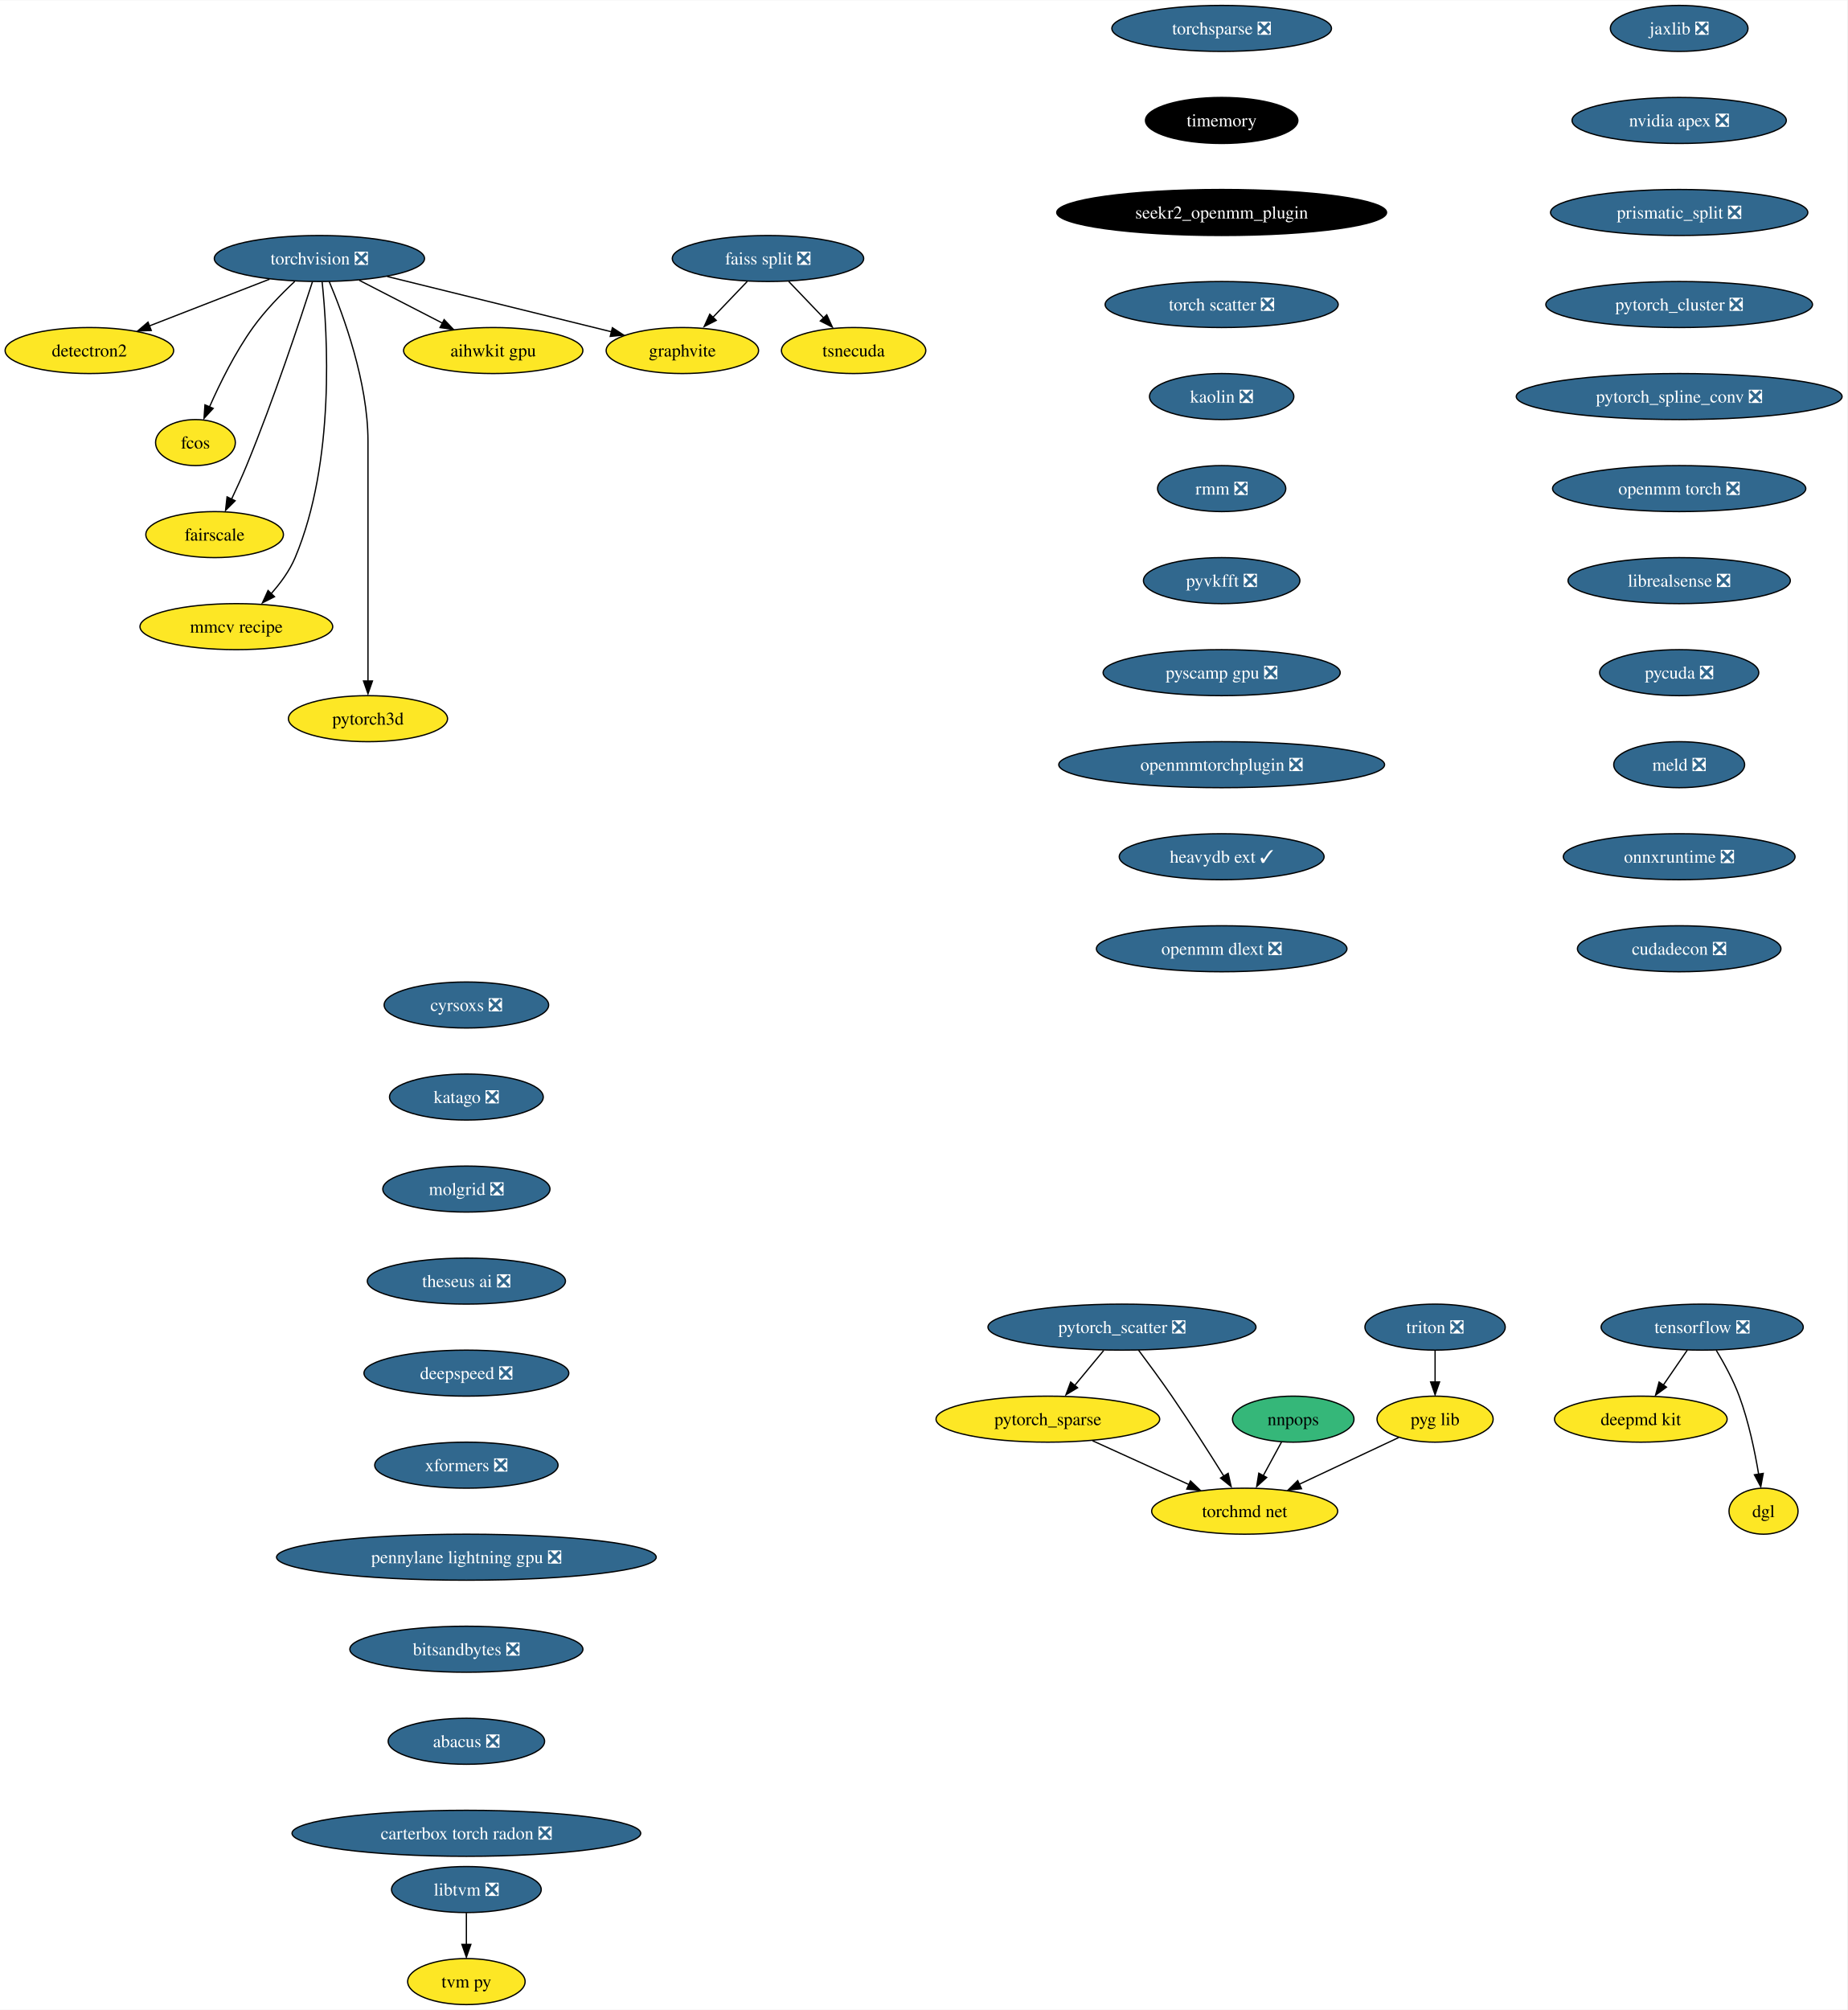
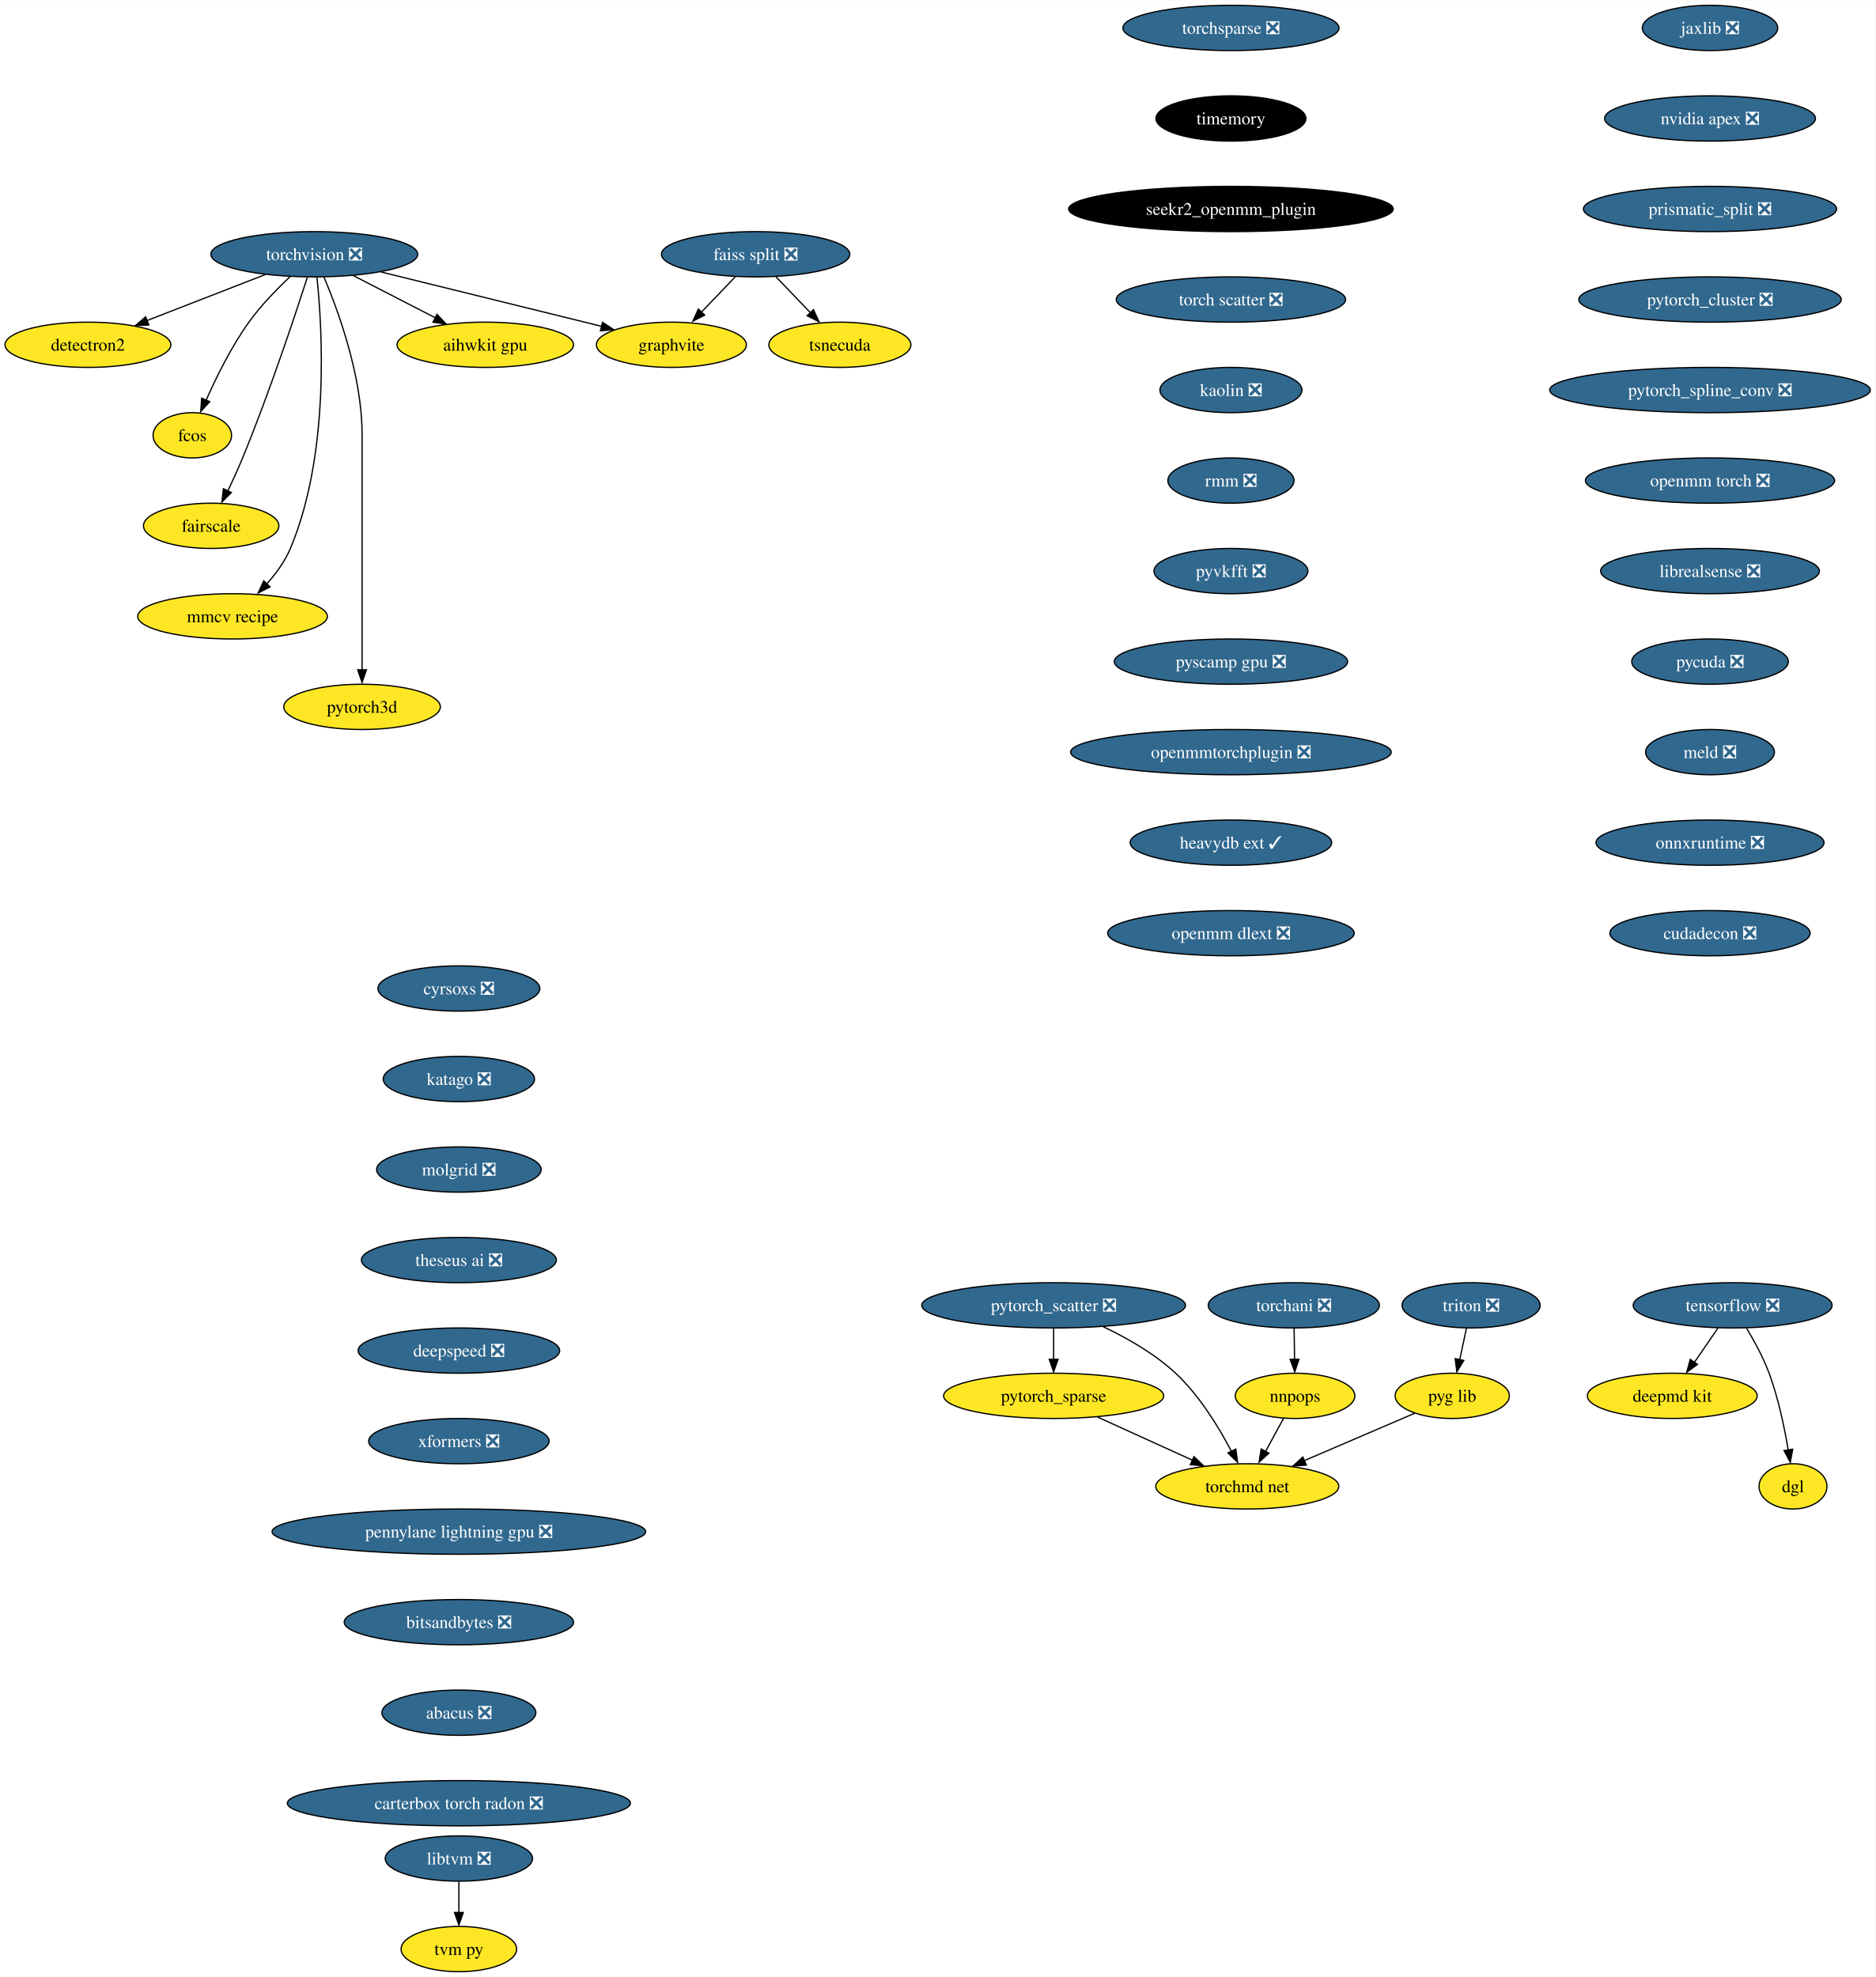
- <svg xmlns="http://www.w3.org/2000/svg" xmlns:xlink="http://www.w3.org/1999/xlink" width="1445pt" height="1572pt" viewBox="0.00 0.00 1445.43 1572.00">
+ <svg xmlns="http://www.w3.org/2000/svg" xmlns:xlink="http://www.w3.org/1999/xlink" width="1491pt" height="1572pt" viewBox="0.00 0.00 1491.43 1572.00">
  <g id="graph0" class="graph" transform="scale(1 1) rotate(0) translate(4 1568)">
-     <polygon fill="white" stroke="none" points="-4,4 -4,-1568 1441.43,-1568 1441.43,4 -4,4" />
+     <polygon fill="white" stroke="none" points="-4,4 -4,-1568 1487.43,-1568 1487.43,4 -4,4" />
    <g id="node1" class="node">
      <g id="a_node1">
        <a xlink:href="https://github.com/conda-forge/torchvision-feedstock/pull/78" xlink:title="torchvision ❎">
          <ellipse fill="#31688e" stroke="black" cx="245.94" cy="-1366" rx="82.25" ry="18" />
          <text text-anchor="middle" x="245.94" y="-1361.33" font-family="Times,serif" font-size="14.00" fill="white">torchvision ❎</text>
        </a>
      </g>
    </g>
    <g id="node2" class="node">
      <g id="a_node2">
        <a xlink:href="https://github.com/conda-forge/detectron2-feedstock" xlink:title="detectron2">
          <ellipse fill="#fde725" stroke="black" cx="65.94" cy="-1294" rx="65.94" ry="18" />
          <text text-anchor="middle" x="65.94" y="-1289.33" font-family="Times,serif" font-size="14.00">detectron2</text>
        </a>
      </g>
    </g>
    <g id="edge1" class="edge">
      <path fill="none" stroke="black" d="M206.88,-1349.81C179.23,-1339.06 142,-1324.58 112.75,-1313.21" />
      <polygon fill="black" stroke="black" points="114.36,-1309.69 103.77,-1309.32 111.82,-1316.21 114.36,-1309.69" />
    </g>
    <g id="node3" class="node">
      <g id="a_node3">
        <a xlink:href="https://github.com/conda-forge/fcos-feedstock" xlink:title="fcos">
          <ellipse fill="#fde725" stroke="black" cx="148.94" cy="-1222" rx="31.22" ry="18" />
          <text text-anchor="middle" x="148.94" y="-1217.33" font-family="Times,serif" font-size="14.00">fcos</text>
        </a>
      </g>
    </g>
    <g id="edge2" class="edge">
      <path fill="none" stroke="black" d="M226.65,-1348.09C216.15,-1338.25 203.4,-1325.2 193.94,-1312 180.02,-1292.59 168.04,-1268.26 159.95,-1249.95" />
      <polygon fill="black" stroke="black" points="162.81,-1248.75 155.64,-1240.94 156.38,-1251.51 162.81,-1248.75" />
    </g>
    <g id="node4" class="node">
      <g id="a_node4">
        <a xlink:href="https://github.com/conda-forge/fairscale-feedstock" xlink:title="fairscale">
          <ellipse fill="#fde725" stroke="black" cx="163.94" cy="-1150" rx="53.84" ry="18" />
          <text text-anchor="middle" x="163.94" y="-1145.33" font-family="Times,serif" font-size="14.00">fairscale</text>
        </a>
      </g>
    </g>
    <g id="edge3" class="edge">
      <path fill="none" stroke="black" d="M240.5,-1347.87C230.95,-1318.21 210.16,-1255.55 188.94,-1204 185.4,-1195.4 181.2,-1186.19 177.26,-1177.89" />
      <polygon fill="black" stroke="black" points="179.99,-1176.48 172.49,-1168.99 173.68,-1179.52 179.99,-1176.48" />
    </g>
    <g id="node5" class="node">
      <g id="a_node5">
        <a xlink:href="https://github.com/conda-forge/graphvite-feedstock" xlink:title="graphvite">
          <ellipse fill="#fde725" stroke="black" cx="529.94" cy="-1294" rx="59.63" ry="18" />
          <text text-anchor="middle" x="529.94" y="-1289.33" font-family="Times,serif" font-size="14.00">graphvite</text>
        </a>
      </g>
    </g>
    <g id="edge4" class="edge">
      <path fill="none" stroke="black" d="M299.02,-1351.92C349.09,-1339.58 423.82,-1321.16 474.6,-1308.64" />
      <polygon fill="black" stroke="black" points="475.19,-1311.85 484.06,-1306.06 473.51,-1305.06 475.19,-1311.85" />
    </g>
    <g id="node6" class="node">
      <g id="a_node6">
        <a xlink:href="https://github.com/conda-forge/mmcv-recipe-feedstock" xlink:title="mmcv recipe">
          <ellipse fill="#fde725" stroke="black" cx="180.94" cy="-1078" rx="75.41" ry="18" />
          <text text-anchor="middle" x="180.94" y="-1073.33" font-family="Times,serif" font-size="14.00">mmcv recipe</text>
        </a>
      </g>
    </g>
    <g id="edge5" class="edge">
      <path fill="none" stroke="black" d="M248.06,-1347.77C252.24,-1307.95 258.56,-1207.2 226.94,-1132 222.55,-1121.56 215.27,-1111.7 207.8,-1103.39" />
      <polygon fill="black" stroke="black" points="210.8,-1101.42 201.35,-1096.63 205.75,-1106.27 210.8,-1101.42" />
    </g>
    <g id="node7" class="node">
      <g id="a_node7">
        <a xlink:href="https://github.com/conda-forge/pytorch3d-feedstock" xlink:title="pytorch3d">
          <ellipse fill="#fde725" stroke="black" cx="283.94" cy="-1006" rx="62.26" ry="18" />
          <text text-anchor="middle" x="283.94" y="-1001.33" font-family="Times,serif" font-size="14.00">pytorch3d</text>
        </a>
      </g>
    </g>
    <g id="edge6" class="edge">
      <path fill="none" stroke="black" d="M253.63,-1347.91C264.73,-1321.62 283.94,-1269.45 283.94,-1223 283.94,-1223 283.94,-1223 283.94,-1149 283.94,-1109.57 283.94,-1063.97 283.94,-1035.31" />
      <polygon fill="black" stroke="black" points="287.44,-1035.49 283.94,-1025.49 280.44,-1035.49 287.44,-1035.49" />
    </g>
    <g id="node8" class="node">
      <g id="a_node8">
        <a xlink:href="https://github.com/conda-forge/aihwkit-gpu-feedstock" xlink:title="aihwkit gpu">
          <ellipse fill="#fde725" stroke="black" cx="381.94" cy="-1294" rx="70.15" ry="18" />
          <text text-anchor="middle" x="381.94" y="-1289.33" font-family="Times,serif" font-size="14.00">aihwkit gpu</text>
        </a>
      </g>
    </g>
    <g id="edge7" class="edge">
      <path fill="none" stroke="black" d="M277.14,-1348.94C296.5,-1338.97 321.56,-1326.08 342.32,-1315.39" />
      <polygon fill="black" stroke="black" points="343.53,-1318.19 350.82,-1310.5 340.33,-1311.97 343.53,-1318.19" />
    </g>
    <g id="node9" class="node">
      <g id="a_node9">
        <a xlink:href="https://github.com/conda-forge/tensorflow-feedstock/pull/348" xlink:title="tensorflow ❎">
-           <ellipse fill="#31688e" stroke="black" cx="1327.94" cy="-530" rx="79.09" ry="18" />
-           <text text-anchor="middle" x="1327.94" y="-525.33" font-family="Times,serif" font-size="14.00" fill="white">tensorflow ❎</text>
+           <ellipse fill="#31688e" stroke="black" cx="1373.94" cy="-530" rx="79.09" ry="18" />
+           <text text-anchor="middle" x="1373.94" y="-525.33" font-family="Times,serif" font-size="14.00" fill="white">tensorflow ❎</text>
        </a>
      </g>
    </g>
    <g id="node10" class="node">
      <g id="a_node10">
        <a xlink:href="https://github.com/conda-forge/deepmd-kit-feedstock" xlink:title="deepmd kit">
-           <ellipse fill="#fde725" stroke="black" cx="1279.94" cy="-458" rx="67.52" ry="18" />
-           <text text-anchor="middle" x="1279.94" y="-453.32" font-family="Times,serif" font-size="14.00">deepmd kit</text>
+           <ellipse fill="#fde725" stroke="black" cx="1325.94" cy="-458" rx="67.52" ry="18" />
+           <text text-anchor="middle" x="1325.94" y="-453.32" font-family="Times,serif" font-size="14.00">deepmd kit</text>
        </a>
      </g>
    </g>
    <g id="edge8" class="edge">
-       <path fill="none" stroke="black" d="M1316.32,-512.05C1310.72,-503.89 1303.88,-493.91 1297.65,-484.82" />
-       <polygon fill="black" stroke="black" points="1299.99,-483.06 1291.45,-476.79 1294.22,-487.02 1299.99,-483.06" />
+       <path fill="none" stroke="black" d="M1362.32,-512.05C1356.72,-503.89 1349.88,-493.91 1343.65,-484.82" />
+       <polygon fill="black" stroke="black" points="1345.99,-483.06 1337.45,-476.79 1340.22,-487.02 1345.99,-483.06" />
    </g>
    <g id="node11" class="node">
      <g id="a_node11">
        <a xlink:href="https://github.com/conda-forge/dgl-feedstock" xlink:title="dgl">
-           <ellipse fill="#fde725" stroke="black" cx="1375.94" cy="-386" rx="27.01" ry="18" />
-           <text text-anchor="middle" x="1375.94" y="-381.32" font-family="Times,serif" font-size="14.00">dgl</text>
+           <ellipse fill="#fde725" stroke="black" cx="1421.94" cy="-386" rx="27.01" ry="18" />
+           <text text-anchor="middle" x="1421.94" y="-381.32" font-family="Times,serif" font-size="14.00">dgl</text>
        </a>
      </g>
    </g>
    <g id="edge9" class="edge">
-       <path fill="none" stroke="black" d="M1338.93,-511.94C1345.02,-501.84 1352.27,-488.59 1356.94,-476 1364.29,-456.2 1369.15,-432.8 1372.11,-414.97" />
-       <polygon fill="black" stroke="black" points="1375.71,-415.56 1373.79,-405.14 1368.8,-414.49 1375.71,-415.56" />
+       <path fill="none" stroke="black" d="M1384.93,-511.94C1391.02,-501.84 1398.27,-488.59 1402.94,-476 1410.29,-456.2 1415.15,-432.8 1418.11,-414.97" />
+       <polygon fill="black" stroke="black" points="1421.71,-415.56 1419.79,-405.14 1414.8,-414.49 1421.71,-415.56" />
    </g>
    <g id="node12" class="node">
      <g id="a_node12">
        <a xlink:href="https://github.com/conda-forge/jaxlib-feedstock/pull/207" xlink:title="jaxlib ❎">
-           <ellipse fill="#31688e" stroke="black" cx="1309.94" cy="-1546" rx="53.84" ry="18" />
-           <text text-anchor="middle" x="1309.94" y="-1541.33" font-family="Times,serif" font-size="14.00" fill="white">jaxlib ❎</text>
+           <ellipse fill="#31688e" stroke="black" cx="1355.94" cy="-1546" rx="53.84" ry="18" />
+           <text text-anchor="middle" x="1355.94" y="-1541.33" font-family="Times,serif" font-size="14.00" fill="white">jaxlib ❎</text>
        </a>
      </g>
    </g>
    <g id="node13" class="node">
      <g id="a_node13">
        <a xlink:href="https://github.com/conda-forge/nvidia-apex-feedstock/pull/35" xlink:title="nvidia apex ❎">
-           <ellipse fill="#31688e" stroke="black" cx="1309.94" cy="-1474" rx="83.83" ry="18" />
-           <text text-anchor="middle" x="1309.94" y="-1469.33" font-family="Times,serif" font-size="14.00" fill="white">nvidia apex ❎</text>
+           <ellipse fill="#31688e" stroke="black" cx="1355.94" cy="-1474" rx="83.83" ry="18" />
+           <text text-anchor="middle" x="1355.94" y="-1469.33" font-family="Times,serif" font-size="14.00" fill="white">nvidia apex ❎</text>
        </a>
      </g>
    </g>
    <g id="node14" class="node">
      <g id="a_node14">
        <a xlink:href="https://github.com/conda-forge/prismatic_split-feedstock/pull/53" xlink:title="prismatic_split ❎">
-           <ellipse fill="#31688e" stroke="black" cx="1309.94" cy="-1402" rx="100.66" ry="18" />
-           <text text-anchor="middle" x="1309.94" y="-1397.33" font-family="Times,serif" font-size="14.00" fill="white">prismatic_split ❎</text>
+           <ellipse fill="#31688e" stroke="black" cx="1355.94" cy="-1402" rx="100.66" ry="18" />
+           <text text-anchor="middle" x="1355.94" y="-1397.33" font-family="Times,serif" font-size="14.00" fill="white">prismatic_split ❎</text>
        </a>
      </g>
    </g>
    <g id="node15" class="node">
      <g id="a_node15">
        <a xlink:href="https://github.com/conda-forge/pytorch_cluster-feedstock/pull/45" xlink:title="pytorch_cluster ❎">
-           <ellipse fill="#31688e" stroke="black" cx="1309.94" cy="-1330" rx="104.35" ry="18" />
-           <text text-anchor="middle" x="1309.94" y="-1325.33" font-family="Times,serif" font-size="14.00" fill="white">pytorch_cluster ❎</text>
+           <ellipse fill="#31688e" stroke="black" cx="1355.94" cy="-1330" rx="104.35" ry="18" />
+           <text text-anchor="middle" x="1355.94" y="-1325.33" font-family="Times,serif" font-size="14.00" fill="white">pytorch_cluster ❎</text>
        </a>
      </g>
    </g>
    <g id="node18" class="node">
      <g id="a_node18">
        <a xlink:href="https://github.com/conda-forge/pytorch_spline_conv-feedstock/pull/32" xlink:title="pytorch_spline_conv ❎">
-           <ellipse fill="#31688e" stroke="black" cx="1309.94" cy="-1258" rx="127.49" ry="18" />
-           <text text-anchor="middle" x="1309.94" y="-1253.33" font-family="Times,serif" font-size="14.00" fill="white">pytorch_spline_conv ❎</text>
+           <ellipse fill="#31688e" stroke="black" cx="1355.94" cy="-1258" rx="127.49" ry="18" />
+           <text text-anchor="middle" x="1355.94" y="-1253.33" font-family="Times,serif" font-size="14.00" fill="white">pytorch_spline_conv ❎</text>
        </a>
      </g>
    </g>
    <g id="node16" class="node">
      <g id="a_node16">
        <a xlink:href="https://github.com/conda-forge/faiss-split-feedstock/pull/69" xlink:title="faiss split ❎">
          <ellipse fill="#31688e" stroke="black" cx="596.94" cy="-1366" rx="74.88" ry="18" />
          <text text-anchor="middle" x="596.94" y="-1361.33" font-family="Times,serif" font-size="14.00" fill="white">faiss split ❎</text>
        </a>
      </g>
    </g>
    <g id="edge13" class="edge">
      <path fill="none" stroke="black" d="M580.72,-1348.05C572.57,-1339.54 562.55,-1329.07 553.56,-1319.68" />
      <polygon fill="black" stroke="black" points="556.45,-1317.59 547.01,-1312.79 551.39,-1322.43 556.45,-1317.59" />
    </g>
    <g id="node17" class="node">
      <g id="a_node17">
        <a xlink:href="https://github.com/conda-forge/tsnecuda-feedstock" xlink:title="tsnecuda">
          <ellipse fill="#fde725" stroke="black" cx="663.94" cy="-1294" rx="56.47" ry="18" />
          <text text-anchor="middle" x="663.94" y="-1289.33" font-family="Times,serif" font-size="14.00">tsnecuda</text>
        </a>
      </g>
    </g>
    <g id="edge14" class="edge">
      <path fill="none" stroke="black" d="M613.16,-1348.05C621.51,-1339.33 631.83,-1328.54 640.99,-1318.98" />
      <polygon fill="black" stroke="black" points="642.94,-1321.95 647.33,-1312.31 637.89,-1317.11 642.94,-1321.95" />
    </g>
    <g id="node22" class="node">
      <g id="a_node22">
        <a xlink:href="https://github.com/conda-forge/openmm-torch-feedstock/pull/42" xlink:title="openmm torch ❎">
-           <ellipse fill="#31688e" stroke="black" cx="1309.94" cy="-1186" rx="99.08" ry="18" />
-           <text text-anchor="middle" x="1309.94" y="-1181.33" font-family="Times,serif" font-size="14.00" fill="white">openmm torch ❎</text>
+           <ellipse fill="#31688e" stroke="black" cx="1355.94" cy="-1186" rx="99.08" ry="18" />
+           <text text-anchor="middle" x="1355.94" y="-1181.33" font-family="Times,serif" font-size="14.00" fill="white">openmm torch ❎</text>
        </a>
      </g>
    </g>
    <g id="node19" class="node">
      <g id="a_node19">
        <a xlink:href="https://github.com/conda-forge/pytorch_scatter-feedstock/pull/55" xlink:title="pytorch_scatter ❎">
-           <ellipse fill="#31688e" stroke="black" cx="873.94" cy="-530" rx="104.87" ry="18" />
-           <text text-anchor="middle" x="873.94" y="-525.33" font-family="Times,serif" font-size="14.00" fill="white">pytorch_scatter ❎</text>
+           <ellipse fill="#31688e" stroke="black" cx="833.94" cy="-530" rx="104.87" ry="18" />
+           <text text-anchor="middle" x="833.94" y="-525.33" font-family="Times,serif" font-size="14.00" fill="white">pytorch_scatter ❎</text>
        </a>
      </g>
    </g>
    <g id="node20" class="node">
      <g id="a_node20">
        <a xlink:href="https://github.com/conda-forge/pytorch_sparse-feedstock" xlink:title="pytorch_sparse">
-           <ellipse fill="#fde725" stroke="black" cx="815.94" cy="-458" rx="87.51" ry="18" />
-           <text text-anchor="middle" x="815.94" y="-453.32" font-family="Times,serif" font-size="14.00">pytorch_sparse</text>
+           <ellipse fill="#fde725" stroke="black" cx="833.94" cy="-458" rx="87.51" ry="18" />
+           <text text-anchor="middle" x="833.94" y="-453.32" font-family="Times,serif" font-size="14.00">pytorch_sparse</text>
        </a>
      </g>
    </g>
    <g id="edge16" class="edge">
-       <path fill="none" stroke="black" d="M859.6,-511.7C852.79,-503.47 844.51,-493.48 837,-484.42" />
-       <polygon fill="black" stroke="black" points="839.19,-482.57 830.11,-477.1 833.8,-487.04 839.19,-482.57" />
+       <path fill="none" stroke="black" d="M833.94,-511.7C833.94,-504.24 833.94,-495.32 833.94,-486.97" />
+       <polygon fill="black" stroke="black" points="837.44,-487.1 833.94,-477.1 830.44,-487.1 837.44,-487.1" />
    </g>
    <g id="node21" class="node">
      <g id="a_node21">
        <a xlink:href="https://github.com/conda-forge/torchmd-net-feedstock" xlink:title="torchmd net">
-           <ellipse fill="#fde725" stroke="black" cx="969.94" cy="-386" rx="72.78" ry="18" />
-           <text text-anchor="middle" x="969.94" y="-381.32" font-family="Times,serif" font-size="14.00">torchmd net</text>
+           <ellipse fill="#fde725" stroke="black" cx="987.94" cy="-386" rx="72.78" ry="18" />
+           <text text-anchor="middle" x="987.94" y="-381.32" font-family="Times,serif" font-size="14.00">torchmd net</text>
        </a>
      </g>
    </g>
    <g id="edge17" class="edge">
-       <path fill="none" stroke="black" d="M886.87,-512.02C894.6,-501.72 904.53,-488.24 912.94,-476 927.14,-455.33 942.43,-431.36 953.59,-413.51" />
-       <polygon fill="black" stroke="black" points="957.02,-415.62 959.34,-405.28 951.08,-411.92 957.02,-415.62" />
+       <path fill="none" stroke="black" d="M873.2,-513.09C892.11,-504.12 914.24,-491.58 930.94,-476 949.93,-458.28 965.35,-432.95 975.34,-413.83" />
+       <polygon fill="black" stroke="black" points="978.81,-415.72 980.19,-405.21 972.56,-412.57 978.81,-415.72" />
    </g>
    <g id="edge18" class="edge">
-       <path fill="none" stroke="black" d="M850.88,-441.12C873.25,-430.95 902.44,-417.68 926.32,-406.83" />
-       <polygon fill="black" stroke="black" points="927.54,-409.66 935.19,-402.34 924.64,-403.29 927.54,-409.66" />
-     </g>
-     <g id="node25" class="node">
-       <g id="a_node25">
+       <path fill="none" stroke="black" d="M868.88,-441.12C891.25,-430.95 920.44,-417.68 944.32,-406.83" />
+       <polygon fill="black" stroke="black" points="945.54,-409.66 953.19,-402.34 942.64,-403.29 945.54,-409.66" />
+     </g>
+     <g id="node27" class="node">
+       <g id="a_node27">
        <a xlink:href="https://github.com/conda-forge/librealsense-feedstock/pull/53" xlink:title="librealsense ❎">
-           <ellipse fill="#31688e" stroke="black" cx="1309.94" cy="-1114" rx="86.98" ry="18" />
-           <text text-anchor="middle" x="1309.94" y="-1109.33" font-family="Times,serif" font-size="14.00" fill="white">librealsense ❎</text>
+           <ellipse fill="#31688e" stroke="black" cx="1355.94" cy="-1114" rx="86.98" ry="18" />
+           <text text-anchor="middle" x="1355.94" y="-1109.33" font-family="Times,serif" font-size="14.00" fill="white">librealsense ❎</text>
        </a>
      </g>
    </g>
    <g id="node23" class="node">
      <g id="a_node23">
        <a xlink:href="https://github.com/conda-forge/libtvm-feedstock/pull/31" xlink:title="libtvm ❎">
          <ellipse fill="#31688e" stroke="black" cx="360.94" cy="-90" rx="58.57" ry="18" />
          <text text-anchor="middle" x="360.94" y="-85.33" font-family="Times,serif" font-size="14.00" fill="white">libtvm ❎</text>
        </a>
      </g>
    </g>
    <g id="node24" class="node">
      <g id="a_node24">
        <a xlink:href="https://github.com/conda-forge/tvm-py-feedstock" xlink:title="tvm py">
          <ellipse fill="#fde725" stroke="black" cx="360.94" cy="-18" rx="45.95" ry="18" />
          <text text-anchor="middle" x="360.94" y="-13.32" font-family="Times,serif" font-size="14.00">tvm py</text>
        </a>
      </g>
    </g>
    <g id="edge20" class="edge">
      <path fill="none" stroke="black" d="M360.94,-71.7C360.94,-64.24 360.94,-55.32 360.94,-46.97" />
      <polygon fill="black" stroke="black" points="364.44,-47.1 360.94,-37.1 357.44,-47.1 364.44,-47.1" />
    </g>
+     <g id="node25" class="node">
+       <g id="a_node25">
+         <a xlink:href="https://github.com/conda-forge/torchani-feedstock/pull/21" xlink:title="torchani ❎">
+           <ellipse fill="#31688e" stroke="black" cx="1024.94" cy="-530" rx="68.04" ry="18" />
+           <text text-anchor="middle" x="1024.94" y="-525.33" font-family="Times,serif" font-size="14.00" fill="white">torchani ❎</text>
+         </a>
+       </g>
+     </g>
    <g id="node26" class="node">
      <g id="a_node26">
-         <a xlink:href="https://github.com/conda-forge/pycuda-feedstock/pull/26" xlink:title="pycuda ❎">
-           <ellipse fill="#31688e" stroke="black" cx="1309.94" cy="-1042" rx="62.26" ry="18" />
-           <text text-anchor="middle" x="1309.94" y="-1037.33" font-family="Times,serif" font-size="14.00" fill="white">pycuda ❎</text>
-         </a>
-       </g>
-     </g>
-     <g id="node27" class="node">
-       <g id="a_node27">
-         <a xlink:href="https://github.com/conda-forge/meld-feedstock/pull/21" xlink:title="meld ❎">
-           <ellipse fill="#31688e" stroke="black" cx="1309.94" cy="-970" rx="51.21" ry="18" />
-           <text text-anchor="middle" x="1309.94" y="-965.33" font-family="Times,serif" font-size="14.00" fill="white">meld ❎</text>
-         </a>
-       </g>
+         <a xlink:href="https://github.com/conda-forge/nnpops-feedstock" xlink:title="nnpops">
+           <ellipse fill="#fde725" stroke="black" cx="1025.94" cy="-458" rx="47.53" ry="18" />
+           <text text-anchor="middle" x="1025.94" y="-453.32" font-family="Times,serif" font-size="14.00">nnpops</text>
+         </a>
+       </g>
+     </g>
+     <g id="edge21" class="edge">
+       <path fill="none" stroke="black" d="M1025.19,-511.7C1025.29,-504.24 1025.42,-495.32 1025.54,-486.97" />
+       <polygon fill="black" stroke="black" points="1029.05,-487.15 1025.69,-477.1 1022.05,-487.05 1029.05,-487.15" />
+     </g>
+     <g id="edge22" class="edge">
+       <path fill="none" stroke="black" d="M1016.74,-440.05C1012.46,-432.18 1007.27,-422.62 1002.48,-413.79" />
+       <polygon fill="black" stroke="black" points="1005.16,-412.39 997.32,-405.28 999.01,-415.73 1005.16,-412.39" />
    </g>
    <g id="node28" class="node">
      <g id="a_node28">
-         <a xlink:href="https://github.com/conda-forge/onnxruntime-feedstock/pull/69" xlink:title="onnxruntime ❎">
-           <ellipse fill="#31688e" stroke="black" cx="1309.94" cy="-898" rx="90.67" ry="18" />
-           <text text-anchor="middle" x="1309.94" y="-893.33" font-family="Times,serif" font-size="14.00" fill="white">onnxruntime ❎</text>
+         <a xlink:href="https://github.com/conda-forge/pycuda-feedstock/pull/26" xlink:title="pycuda ❎">
+           <ellipse fill="#31688e" stroke="black" cx="1355.94" cy="-1042" rx="62.26" ry="18" />
+           <text text-anchor="middle" x="1355.94" y="-1037.33" font-family="Times,serif" font-size="14.00" fill="white">pycuda ❎</text>
        </a>
      </g>
    </g>
    <g id="node29" class="node">
      <g id="a_node29">
-         <a xlink:href="https://github.com/conda-forge/cudadecon-feedstock/pull/21" xlink:title="cudadecon ❎">
-           <ellipse fill="#31688e" stroke="black" cx="1309.94" cy="-826" rx="79.62" ry="18" />
-           <text text-anchor="middle" x="1309.94" y="-821.33" font-family="Times,serif" font-size="14.00" fill="white">cudadecon ❎</text>
+         <a xlink:href="https://github.com/conda-forge/meld-feedstock/pull/21" xlink:title="meld ❎">
+           <ellipse fill="#31688e" stroke="black" cx="1355.94" cy="-970" rx="51.21" ry="18" />
+           <text text-anchor="middle" x="1355.94" y="-965.33" font-family="Times,serif" font-size="14.00" fill="white">meld ❎</text>
        </a>
      </g>
    </g>
    <g id="node30" class="node">
      <g id="a_node30">
-         <a xlink:href="https://github.com/conda-forge/torchsparse-feedstock/pull/28" xlink:title="torchsparse ❎">
-           <ellipse fill="#31688e" stroke="black" cx="951.94" cy="-1546" rx="85.93" ry="18" />
-           <text text-anchor="middle" x="951.94" y="-1541.33" font-family="Times,serif" font-size="14.00" fill="white">torchsparse ❎</text>
+         <a xlink:href="https://github.com/conda-forge/onnxruntime-feedstock/pull/69" xlink:title="onnxruntime ❎">
+           <ellipse fill="#31688e" stroke="black" cx="1355.94" cy="-898" rx="90.67" ry="18" />
+           <text text-anchor="middle" x="1355.94" y="-893.33" font-family="Times,serif" font-size="14.00" fill="white">onnxruntime ❎</text>
        </a>
      </g>
    </g>
    <g id="node31" class="node">
      <g id="a_node31">
-         <a xlink:href="https://github.com/conda-forge/timemory-feedstock" xlink:title="timemory">
-           <ellipse fill="#000000" stroke="black" cx="951.94" cy="-1474" rx="59.63" ry="18" />
-           <text text-anchor="middle" x="951.94" y="-1469.33" font-family="Times,serif" font-size="14.00" fill="white">timemory</text>
+         <a xlink:href="https://github.com/conda-forge/cudadecon-feedstock/pull/21" xlink:title="cudadecon ❎">
+           <ellipse fill="#31688e" stroke="black" cx="1355.94" cy="-826" rx="79.62" ry="18" />
+           <text text-anchor="middle" x="1355.94" y="-821.33" font-family="Times,serif" font-size="14.00" fill="white">cudadecon ❎</text>
        </a>
      </g>
    </g>
    <g id="node32" class="node">
      <g id="a_node32">
-         <a xlink:href="https://github.com/conda-forge/seekr2_openmm_plugin-feedstock" xlink:title="seekr2_openmm_plugin">
-           <ellipse fill="#000000" stroke="black" cx="951.94" cy="-1402" rx="129.07" ry="18" />
-           <text text-anchor="middle" x="951.94" y="-1397.33" font-family="Times,serif" font-size="14.00" fill="white">seekr2_openmm_plugin</text>
+         <a xlink:href="https://github.com/conda-forge/torchsparse-feedstock/pull/28" xlink:title="torchsparse ❎">
+           <ellipse fill="#31688e" stroke="black" cx="974.94" cy="-1546" rx="85.93" ry="18" />
+           <text text-anchor="middle" x="974.94" y="-1541.33" font-family="Times,serif" font-size="14.00" fill="white">torchsparse ❎</text>
        </a>
      </g>
    </g>
    <g id="node33" class="node">
      <g id="a_node33">
-         <a xlink:href="https://github.com/conda-forge/torch-scatter-feedstock/pull/20" xlink:title="torch scatter ❎">
-           <ellipse fill="#31688e" stroke="black" cx="951.94" cy="-1330" rx="91.19" ry="18" />
-           <text text-anchor="middle" x="951.94" y="-1325.33" font-family="Times,serif" font-size="14.00" fill="white">torch scatter ❎</text>
+         <a xlink:href="https://github.com/conda-forge/timemory-feedstock" xlink:title="timemory">
+           <ellipse fill="#000000" stroke="black" cx="974.94" cy="-1474" rx="59.63" ry="18" />
+           <text text-anchor="middle" x="974.94" y="-1469.33" font-family="Times,serif" font-size="14.00" fill="white">timemory</text>
        </a>
      </g>
    </g>
    <g id="node34" class="node">
      <g id="a_node34">
-         <a xlink:href="https://github.com/conda-forge/kaolin-feedstock/pull/18" xlink:title="kaolin ❎">
-           <ellipse fill="#31688e" stroke="black" cx="951.94" cy="-1258" rx="56.47" ry="18" />
-           <text text-anchor="middle" x="951.94" y="-1253.33" font-family="Times,serif" font-size="14.00" fill="white">kaolin ❎</text>
+         <a xlink:href="https://github.com/conda-forge/seekr2_openmm_plugin-feedstock" xlink:title="seekr2_openmm_plugin">
+           <ellipse fill="#000000" stroke="black" cx="974.94" cy="-1402" rx="129.07" ry="18" />
+           <text text-anchor="middle" x="974.94" y="-1397.33" font-family="Times,serif" font-size="14.00" fill="white">seekr2_openmm_plugin</text>
        </a>
      </g>
    </g>
    <g id="node35" class="node">
      <g id="a_node35">
-         <a xlink:href="https://github.com/conda-forge/rmm-feedstock/pull/26" xlink:title="rmm ❎">
-           <ellipse fill="#31688e" stroke="black" cx="951.94" cy="-1186" rx="50.16" ry="18" />
-           <text text-anchor="middle" x="951.94" y="-1181.33" font-family="Times,serif" font-size="14.00" fill="white">rmm ❎</text>
+         <a xlink:href="https://github.com/conda-forge/torch-scatter-feedstock/pull/20" xlink:title="torch scatter ❎">
+           <ellipse fill="#31688e" stroke="black" cx="974.94" cy="-1330" rx="91.19" ry="18" />
+           <text text-anchor="middle" x="974.94" y="-1325.33" font-family="Times,serif" font-size="14.00" fill="white">torch scatter ❎</text>
        </a>
      </g>
    </g>
    <g id="node36" class="node">
      <g id="a_node36">
-         <a xlink:href="https://github.com/conda-forge/pyvkfft-feedstock/pull/15" xlink:title="pyvkfft ❎">
-           <ellipse fill="#31688e" stroke="black" cx="951.94" cy="-1114" rx="61.2" ry="18" />
-           <text text-anchor="middle" x="951.94" y="-1109.33" font-family="Times,serif" font-size="14.00" fill="white">pyvkfft ❎</text>
+         <a xlink:href="https://github.com/conda-forge/kaolin-feedstock/pull/18" xlink:title="kaolin ❎">
+           <ellipse fill="#31688e" stroke="black" cx="974.94" cy="-1258" rx="56.47" ry="18" />
+           <text text-anchor="middle" x="974.94" y="-1253.33" font-family="Times,serif" font-size="14.00" fill="white">kaolin ❎</text>
+         </a>
+       </g>
+     </g>
+     <g id="node37" class="node">
+       <g id="a_node37">
+         <a xlink:href="https://github.com/conda-forge/rmm-feedstock/pull/26" xlink:title="rmm ❎">
+           <ellipse fill="#31688e" stroke="black" cx="974.94" cy="-1186" rx="50.16" ry="18" />
+           <text text-anchor="middle" x="974.94" y="-1181.33" font-family="Times,serif" font-size="14.00" fill="white">rmm ❎</text>
        </a>
      </g>
    </g>
    <g id="node38" class="node">
      <g id="a_node38">
+         <a xlink:href="https://github.com/conda-forge/pyvkfft-feedstock/pull/15" xlink:title="pyvkfft ❎">
+           <ellipse fill="#31688e" stroke="black" cx="974.94" cy="-1114" rx="61.2" ry="18" />
+           <text text-anchor="middle" x="974.94" y="-1109.33" font-family="Times,serif" font-size="14.00" fill="white">pyvkfft ❎</text>
+         </a>
+       </g>
+     </g>
+     <g id="node39" class="node">
+       <g id="a_node39">
        <a xlink:href="https://github.com/conda-forge/pyscamp-gpu-feedstock/pull/7" xlink:title="pyscamp gpu ❎">
-           <ellipse fill="#31688e" stroke="black" cx="951.94" cy="-1042" rx="92.77" ry="18" />
-           <text text-anchor="middle" x="951.94" y="-1037.33" font-family="Times,serif" font-size="14.00" fill="white">pyscamp gpu ❎</text>
-         </a>
-       </g>
-     </g>
-     <g id="node37" class="node">
-       <g id="a_node37">
-         <a xlink:href="https://github.com/conda-forge/nnpops-feedstock" xlink:title="nnpops">
-           <ellipse fill="#35b779" stroke="black" cx="1007.94" cy="-458" rx="47.53" ry="18" />
-           <text text-anchor="middle" x="1007.94" y="-453.32" font-family="Times,serif" font-size="14.00">nnpops</text>
-         </a>
-       </g>
-     </g>
-     <g id="edge32" class="edge">
-       <path fill="none" stroke="black" d="M998.74,-440.05C994.46,-432.18 989.27,-422.62 984.48,-413.79" />
-       <polygon fill="black" stroke="black" points="987.16,-412.39 979.32,-405.28 981.01,-415.73 987.16,-412.39" />
+           <ellipse fill="#31688e" stroke="black" cx="974.94" cy="-1042" rx="92.77" ry="18" />
+           <text text-anchor="middle" x="974.94" y="-1037.33" font-family="Times,serif" font-size="14.00" fill="white">pyscamp gpu ❎</text>
+         </a>
+       </g>
+     </g>
+     <g id="node42" class="node">
+       <g id="a_node42">
+         <a xlink:href="https://github.com/conda-forge/openmmtorchplugin-feedstock/pull/15" xlink:title="openmmtorchplugin ❎">
+           <ellipse fill="#31688e" stroke="black" cx="974.94" cy="-970" rx="127.49" ry="18" />
+           <text text-anchor="middle" x="974.94" y="-965.33" font-family="Times,serif" font-size="14.00" fill="white">openmmtorchplugin ❎</text>
+         </a>
+       </g>
+     </g>
+     <g id="node40" class="node">
+       <g id="a_node40">
+         <a xlink:href="https://github.com/conda-forge/triton-feedstock/pull/9" xlink:title="triton ❎">
+           <ellipse fill="#31688e" stroke="black" cx="1165.94" cy="-530" rx="54.89" ry="18" />
+           <text text-anchor="middle" x="1165.94" y="-525.33" font-family="Times,serif" font-size="14.00" fill="white">triton ❎</text>
+         </a>
+       </g>
    </g>
    <g id="node41" class="node">
      <g id="a_node41">
-         <a xlink:href="https://github.com/conda-forge/openmmtorchplugin-feedstock/pull/15" xlink:title="openmmtorchplugin ❎">
-           <ellipse fill="#31688e" stroke="black" cx="951.94" cy="-970" rx="127.49" ry="18" />
-           <text text-anchor="middle" x="951.94" y="-965.33" font-family="Times,serif" font-size="14.00" fill="white">openmmtorchplugin ❎</text>
-         </a>
-       </g>
-     </g>
-     <g id="node39" class="node">
-       <g id="a_node39">
-         <a xlink:href="https://github.com/conda-forge/triton-feedstock/pull/9" xlink:title="triton ❎">
-           <ellipse fill="#31688e" stroke="black" cx="1118.94" cy="-530" rx="54.89" ry="18" />
-           <text text-anchor="middle" x="1118.94" y="-525.33" font-family="Times,serif" font-size="14.00" fill="white">triton ❎</text>
-         </a>
-       </g>
-     </g>
-     <g id="node40" class="node">
-       <g id="a_node40">
        <a xlink:href="https://github.com/conda-forge/pyg-lib-feedstock" xlink:title="pyg lib">
-           <ellipse fill="#fde725" stroke="black" cx="1118.94" cy="-458" rx="45.42" ry="18" />
-           <text text-anchor="middle" x="1118.94" y="-453.32" font-family="Times,serif" font-size="14.00">pyg lib</text>
-         </a>
-       </g>
-     </g>
-     <g id="edge34" class="edge">
-       <path fill="none" stroke="black" d="M1118.94,-511.7C1118.94,-504.24 1118.94,-495.32 1118.94,-486.97" />
-       <polygon fill="black" stroke="black" points="1122.44,-487.1 1118.94,-477.1 1115.44,-487.1 1122.44,-487.1" />
+           <ellipse fill="#fde725" stroke="black" cx="1150.94" cy="-458" rx="45.42" ry="18" />
+           <text text-anchor="middle" x="1150.94" y="-453.32" font-family="Times,serif" font-size="14.00">pyg lib</text>
+         </a>
+       </g>
    </g>
    <g id="edge35" class="edge">
-       <path fill="none" stroke="black" d="M1090.56,-443.67C1068.6,-433.35 1037.81,-418.89 1012.84,-407.15" />
-       <polygon fill="black" stroke="black" points="1014.42,-403.56 1003.89,-402.48 1011.45,-409.9 1014.42,-403.56" />
-     </g>
-     <g id="node42" class="node">
-       <g id="a_node42">
-         <a xlink:href="https://github.com/conda-forge/heavydb-ext-feedstock/pull/53" xlink:title="heavydb ext ✓">
-           <ellipse fill="#31688e" stroke="black" cx="951.94" cy="-898" rx="80.14" ry="18" />
-           <text text-anchor="middle" x="951.94" y="-893.33" font-family="Times,serif" font-size="14.00" fill="white">heavydb ext ✓</text>
-         </a>
-       </g>
+       <path fill="none" stroke="black" d="M1162.23,-511.7C1160.61,-504.15 1158.68,-495.12 1156.87,-486.68" />
+       <polygon fill="black" stroke="black" points="1160.12,-486.15 1154.6,-477.1 1153.28,-487.62 1160.12,-486.15" />
+     </g>
+     <g id="edge36" class="edge">
+       <path fill="none" stroke="black" d="M1121.04,-444.16C1096.49,-433.62 1061.31,-418.51 1033.29,-406.48" />
+       <polygon fill="black" stroke="black" points="1034.89,-402.92 1024.32,-402.19 1032.13,-409.36 1034.89,-402.92" />
    </g>
    <g id="node43" class="node">
      <g id="a_node43">
-         <a xlink:href="https://github.com/conda-forge/openmm-dlext-feedstock/pull/6" xlink:title="openmm dlext ❎">
-           <ellipse fill="#31688e" stroke="black" cx="951.94" cy="-826" rx="98.03" ry="18" />
-           <text text-anchor="middle" x="951.94" y="-821.33" font-family="Times,serif" font-size="14.00" fill="white">openmm dlext ❎</text>
+         <a xlink:href="https://github.com/conda-forge/heavydb-ext-feedstock/pull/53" xlink:title="heavydb ext ✓">
+           <ellipse fill="#31688e" stroke="black" cx="974.94" cy="-898" rx="80.14" ry="18" />
+           <text text-anchor="middle" x="974.94" y="-893.33" font-family="Times,serif" font-size="14.00" fill="white">heavydb ext ✓</text>
        </a>
      </g>
    </g>
    <g id="node44" class="node">
      <g id="a_node44">
+         <a xlink:href="https://github.com/conda-forge/openmm-dlext-feedstock/pull/6" xlink:title="openmm dlext ❎">
+           <ellipse fill="#31688e" stroke="black" cx="974.94" cy="-826" rx="98.03" ry="18" />
+           <text text-anchor="middle" x="974.94" y="-821.33" font-family="Times,serif" font-size="14.00" fill="white">openmm dlext ❎</text>
+         </a>
+       </g>
+     </g>
+     <g id="node45" class="node">
+       <g id="a_node45">
        <a xlink:href="https://github.com/conda-forge/cyrsoxs-feedstock/pull/12" xlink:title="cyrsoxs ❎">
          <ellipse fill="#31688e" stroke="black" cx="360.94" cy="-782" rx="64.36" ry="18" />
          <text text-anchor="middle" x="360.94" y="-777.33" font-family="Times,serif" font-size="14.00" fill="white">cyrsoxs ❎</text>
        </a>
      </g>
    </g>
-     <g id="node45" class="node">
-       <g id="a_node45">
+     <g id="node46" class="node">
+       <g id="a_node46">
        <a xlink:href="https://github.com/conda-forge/katago-feedstock/pull/6" xlink:title="katago ❎">
          <ellipse fill="#31688e" stroke="black" cx="360.94" cy="-710" rx="60.15" ry="18" />
          <text text-anchor="middle" x="360.94" y="-705.33" font-family="Times,serif" font-size="14.00" fill="white">katago ❎</text>
        </a>
      </g>
    </g>
-     <g id="node46" class="node">
-       <g id="a_node46">
+     <g id="node47" class="node">
+       <g id="a_node47">
        <a xlink:href="https://github.com/conda-forge/molgrid-feedstock/pull/4" xlink:title="molgrid ❎">
          <ellipse fill="#31688e" stroke="black" cx="360.94" cy="-638" rx="65.41" ry="18" />
          <text text-anchor="middle" x="360.94" y="-633.33" font-family="Times,serif" font-size="14.00" fill="white">molgrid ❎</text>
        </a>
      </g>
    </g>
-     <g id="node47" class="node">
-       <g id="a_node47">
+     <g id="node48" class="node">
+       <g id="a_node48">
        <a xlink:href="https://github.com/conda-forge/theseus-ai-feedstock/pull/10" xlink:title="theseus ai ❎">
          <ellipse fill="#31688e" stroke="black" cx="360.94" cy="-566" rx="77.52" ry="18" />
          <text text-anchor="middle" x="360.94" y="-561.33" font-family="Times,serif" font-size="14.00" fill="white">theseus ai ❎</text>
        </a>
      </g>
    </g>
-     <g id="node48" class="node">
-       <g id="a_node48">
+     <g id="node49" class="node">
+       <g id="a_node49">
        <a xlink:href="https://github.com/conda-forge/deepspeed-feedstock/pull/38" xlink:title="deepspeed ❎">
          <ellipse fill="#31688e" stroke="black" cx="360.94" cy="-494" rx="80.14" ry="18" />
          <text text-anchor="middle" x="360.94" y="-489.32" font-family="Times,serif" font-size="14.00" fill="white">deepspeed ❎</text>
        </a>
      </g>
    </g>
-     <g id="node49" class="node">
-       <g id="a_node49">
+     <g id="node50" class="node">
+       <g id="a_node50">
        <a xlink:href="https://github.com/conda-forge/xformers-feedstock/pull/14" xlink:title="xformers ❎">
          <ellipse fill="#31688e" stroke="black" cx="360.94" cy="-422" rx="71.73" ry="18" />
          <text text-anchor="middle" x="360.94" y="-417.32" font-family="Times,serif" font-size="14.00" fill="white">xformers ❎</text>
        </a>
      </g>
    </g>
-     <g id="node50" class="node">
-       <g id="a_node50">
+     <g id="node51" class="node">
+       <g id="a_node51">
        <a xlink:href="https://github.com/conda-forge/pennylane-lightning-gpu-feedstock/pull/13" xlink:title="pennylane lightning gpu ❎">
          <ellipse fill="#31688e" stroke="black" cx="360.94" cy="-350" rx="148.54" ry="18" />
          <text text-anchor="middle" x="360.94" y="-345.32" font-family="Times,serif" font-size="14.00" fill="white">pennylane lightning gpu ❎</text>
        </a>
      </g>
    </g>
-     <g id="node51" class="node">
-       <g id="a_node51">
+     <g id="node52" class="node">
+       <g id="a_node52">
        <a xlink:href="https://github.com/conda-forge/bitsandbytes-feedstock/pull/6" xlink:title="bitsandbytes ❎">
          <ellipse fill="#31688e" stroke="black" cx="360.94" cy="-278" rx="91.19" ry="18" />
          <text text-anchor="middle" x="360.94" y="-273.32" font-family="Times,serif" font-size="14.00" fill="white">bitsandbytes ❎</text>
        </a>
      </g>
    </g>
-     <g id="node52" class="node">
-       <g id="a_node52">
+     <g id="node53" class="node">
+       <g id="a_node53">
        <a xlink:href="https://github.com/conda-forge/abacus-feedstock/pull/11" xlink:title="abacus ❎">
          <ellipse fill="#31688e" stroke="black" cx="360.94" cy="-206" rx="61.2" ry="18" />
          <text text-anchor="middle" x="360.94" y="-201.33" font-family="Times,serif" font-size="14.00" fill="white">abacus ❎</text>
        </a>
      </g>
    </g>
-     <g id="node53" class="node">
-       <g id="a_node53">
+     <g id="node54" class="node">
+       <g id="a_node54">
        <a xlink:href="https://github.com/conda-forge/carterbox-torch-radon-feedstock/pull/3" xlink:title="carterbox torch radon ❎">
          <ellipse fill="#31688e" stroke="black" cx="360.94" cy="-134" rx="136.44" ry="18" />
          <text text-anchor="middle" x="360.94" y="-129.32" font-family="Times,serif" font-size="14.00" fill="white">carterbox torch radon ❎</text>
        </a>
      </g>
    </g>
  </g>
</svg>
